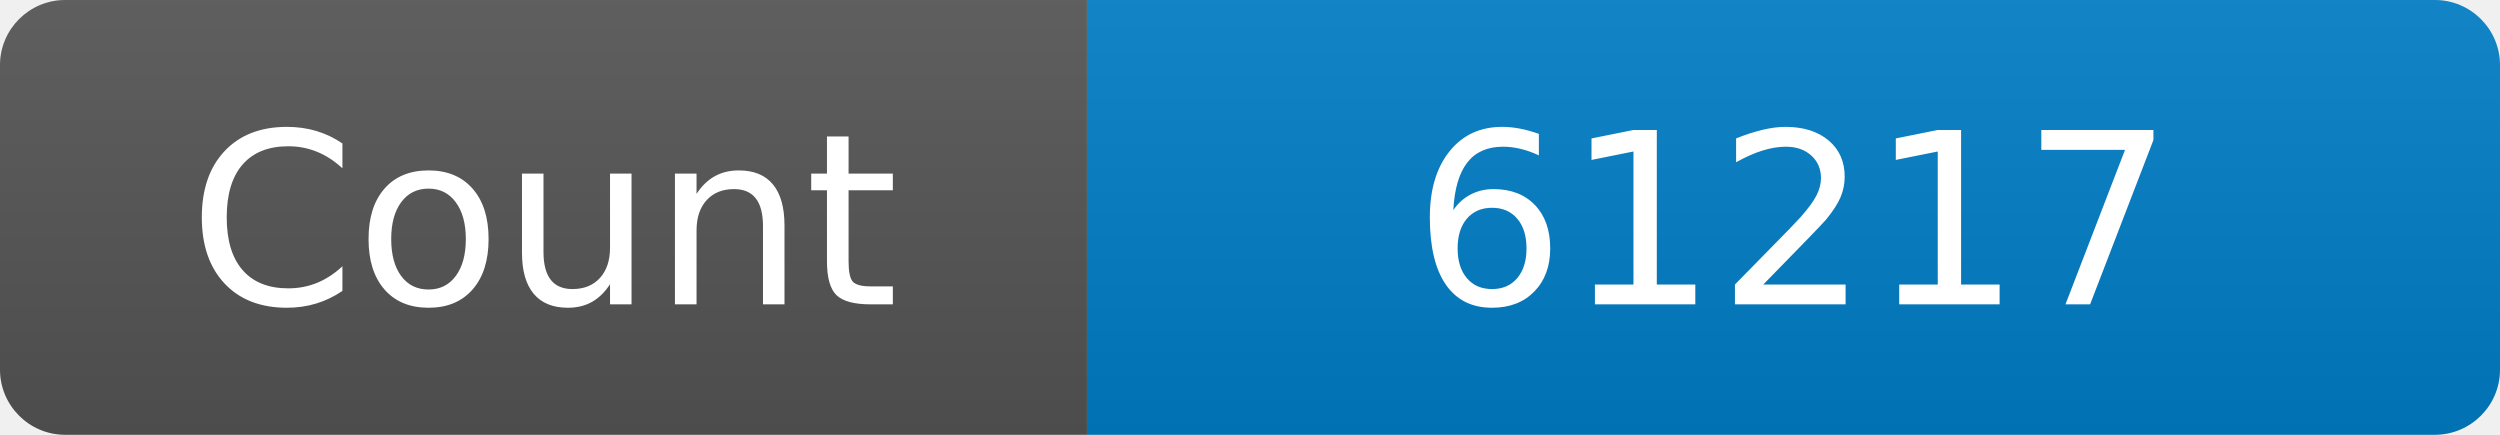
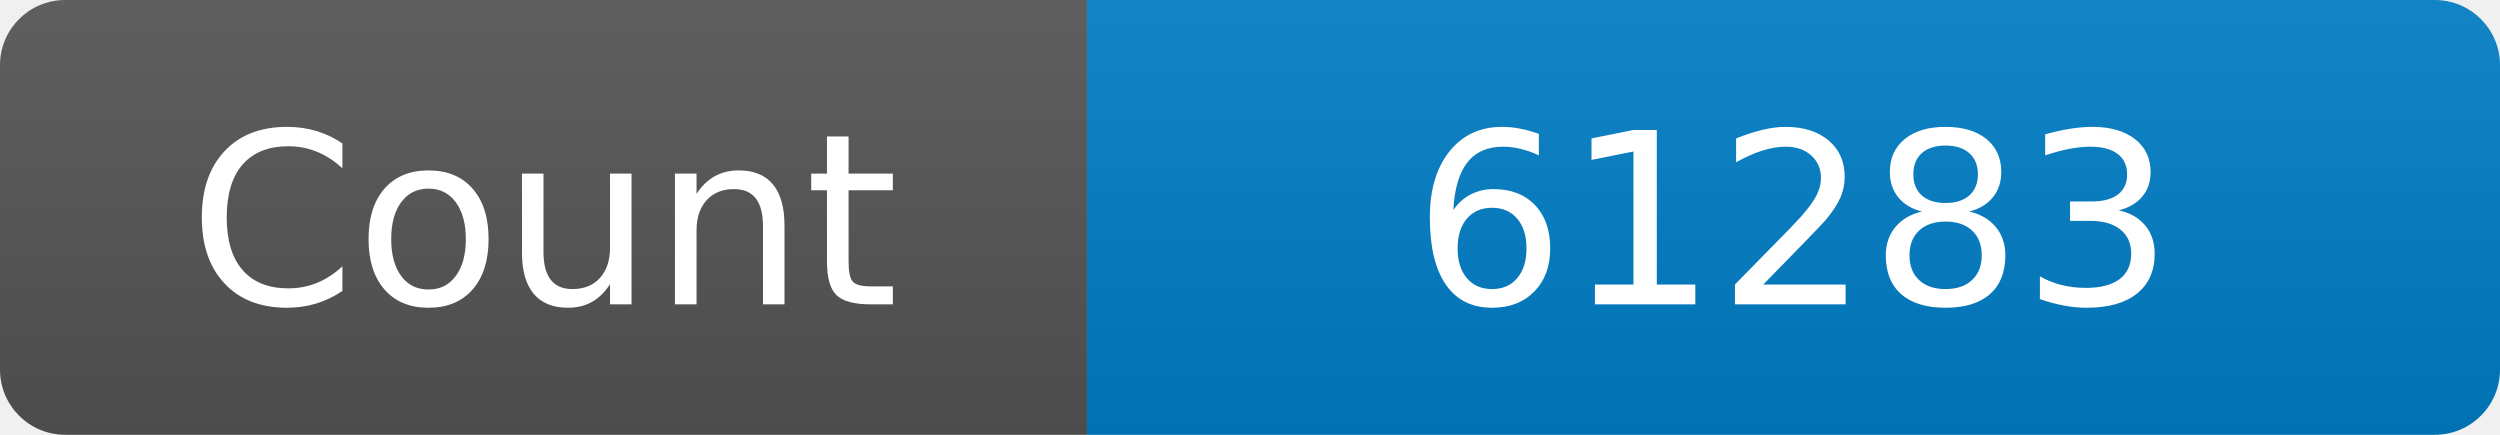
<svg xmlns="http://www.w3.org/2000/svg" width="115" height="20" role="img" aria-label="Maintained?: yes">
  <linearGradient id="s" x2="0" y2="100%">
    <stop offset="0" stop-color="#bbb" stop-opacity=".1" />
    <stop offset="1" stop-opacity=".1" />
  </linearGradient>
  <clipPath id="r">
    <rect width="115" height="20" rx="3" fill="#fff" />
  </clipPath>
  <g clip-path="url(#r)">
    <rect width="50" height="20" fill="#555" />
    <rect x="50" width="160" height="20" fill="#007ec6" />
    <rect width="115" height="20" fill="url(#s)" />
  </g>
  <g fill="#fff" text-anchor="middle" font-family="Verdana,Geneva,DejaVu Sans,sans-serif" font-size="110">
    <text x="250" y="140" transform="scale(.1)" fill="#fff">Count</text>
-     <text x="825" y="140" transform="scale(.1)" fill="#fff">61217</text>
+     <text x="825" y="140" transform="scale(.1)" fill="#fff">61283</text>
  </g>
</svg>
